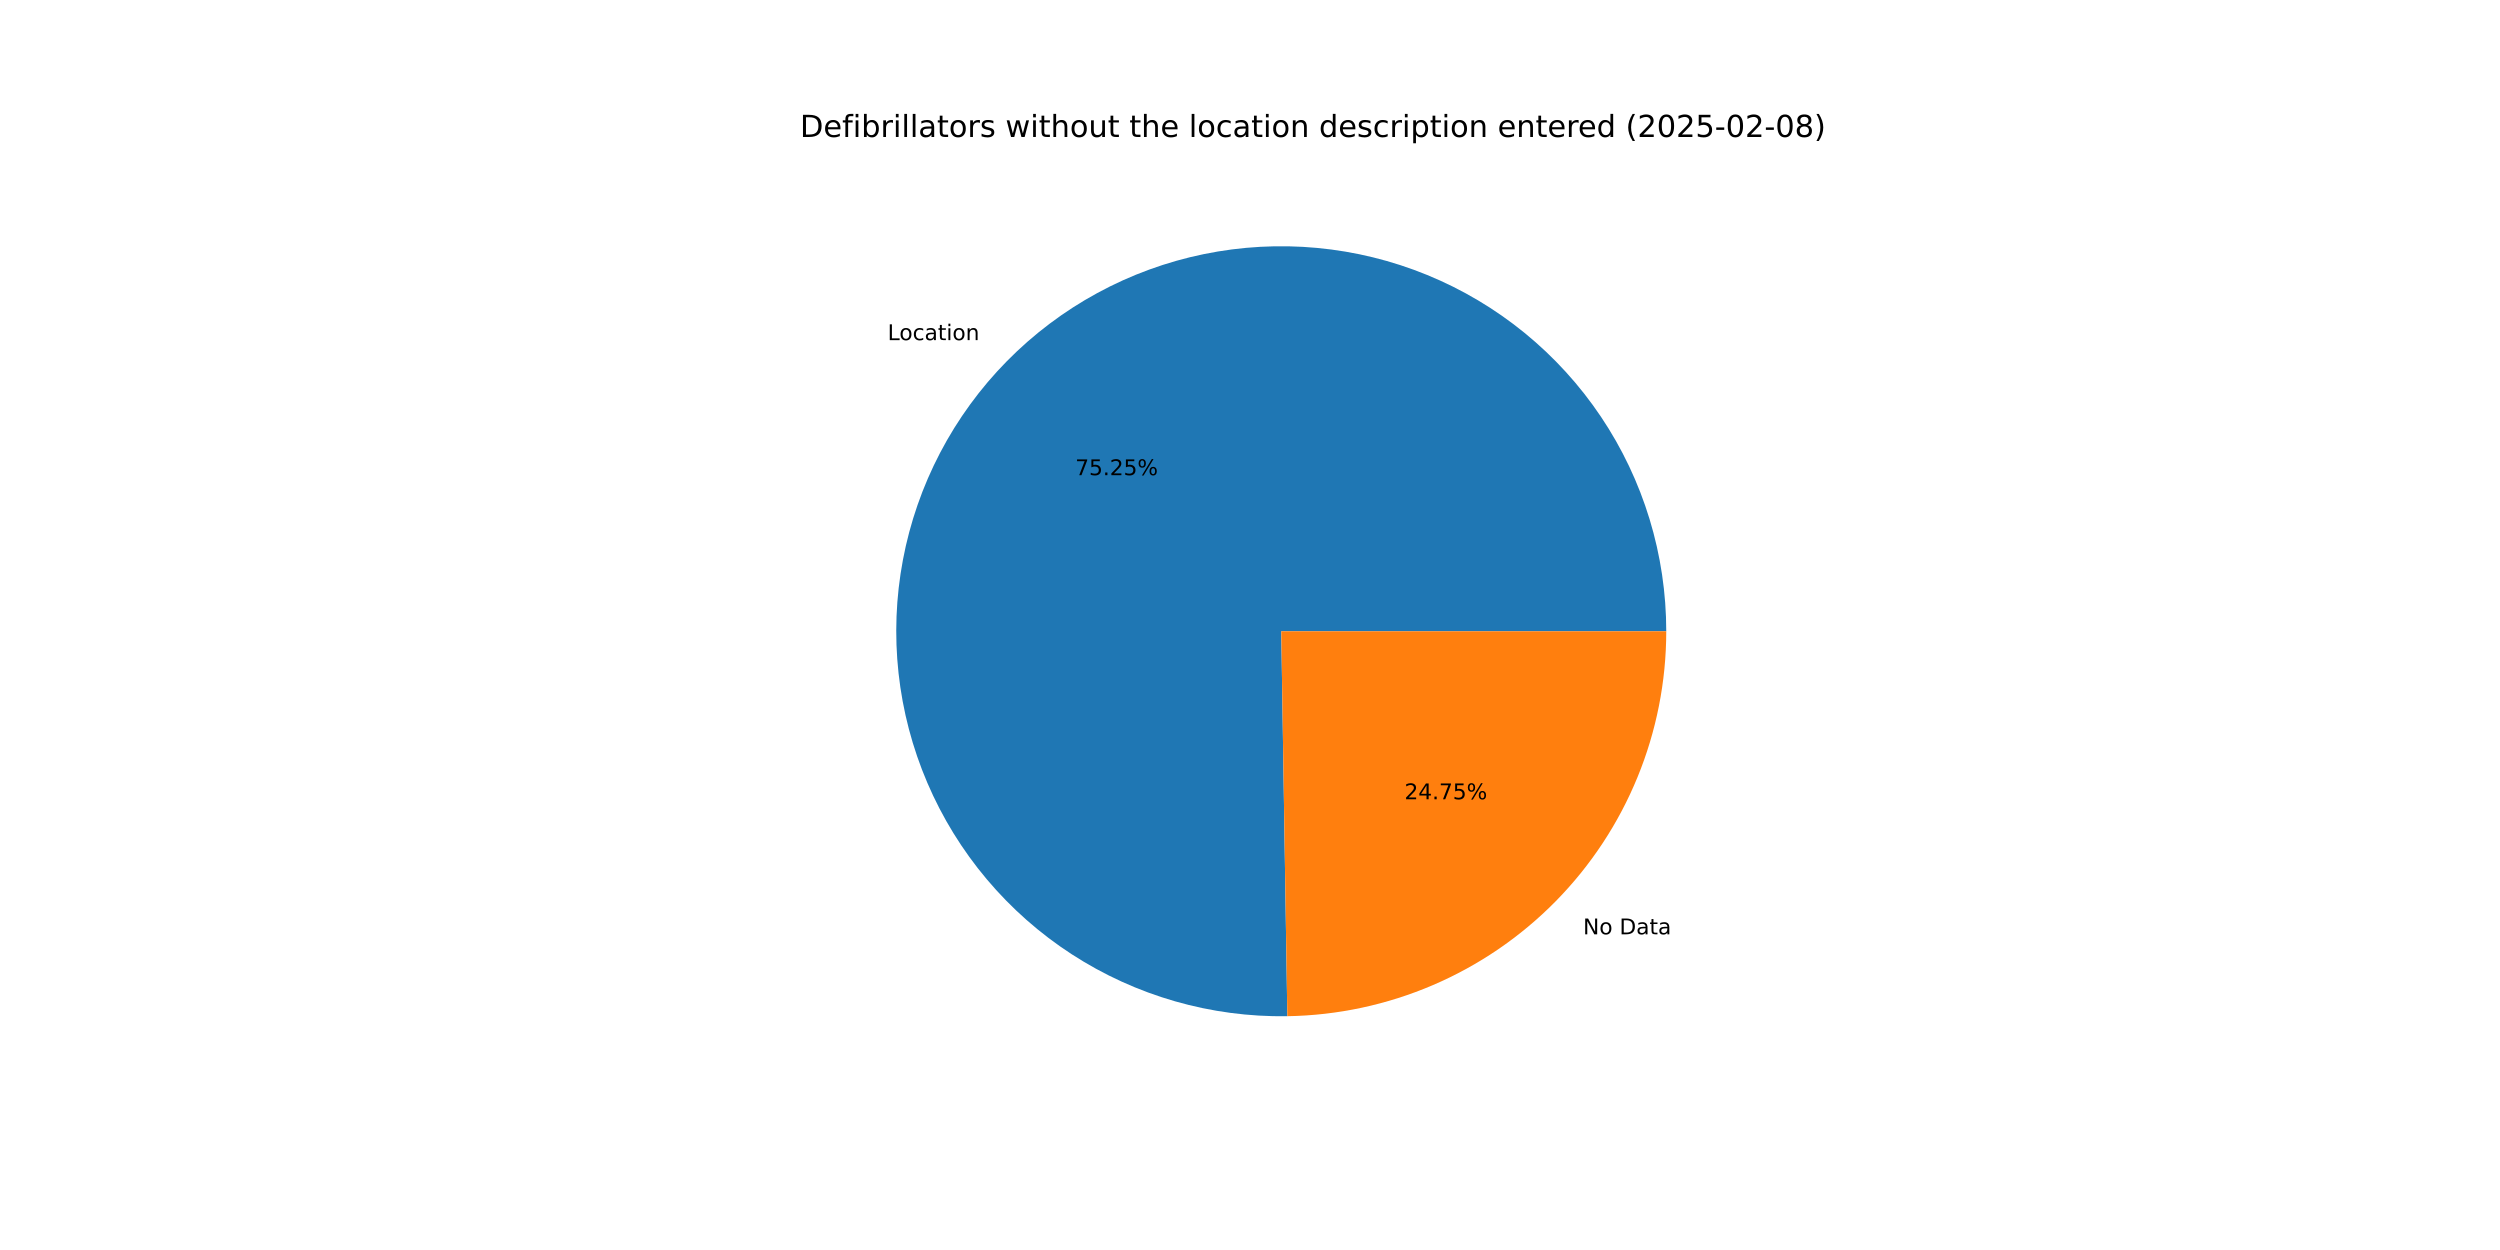
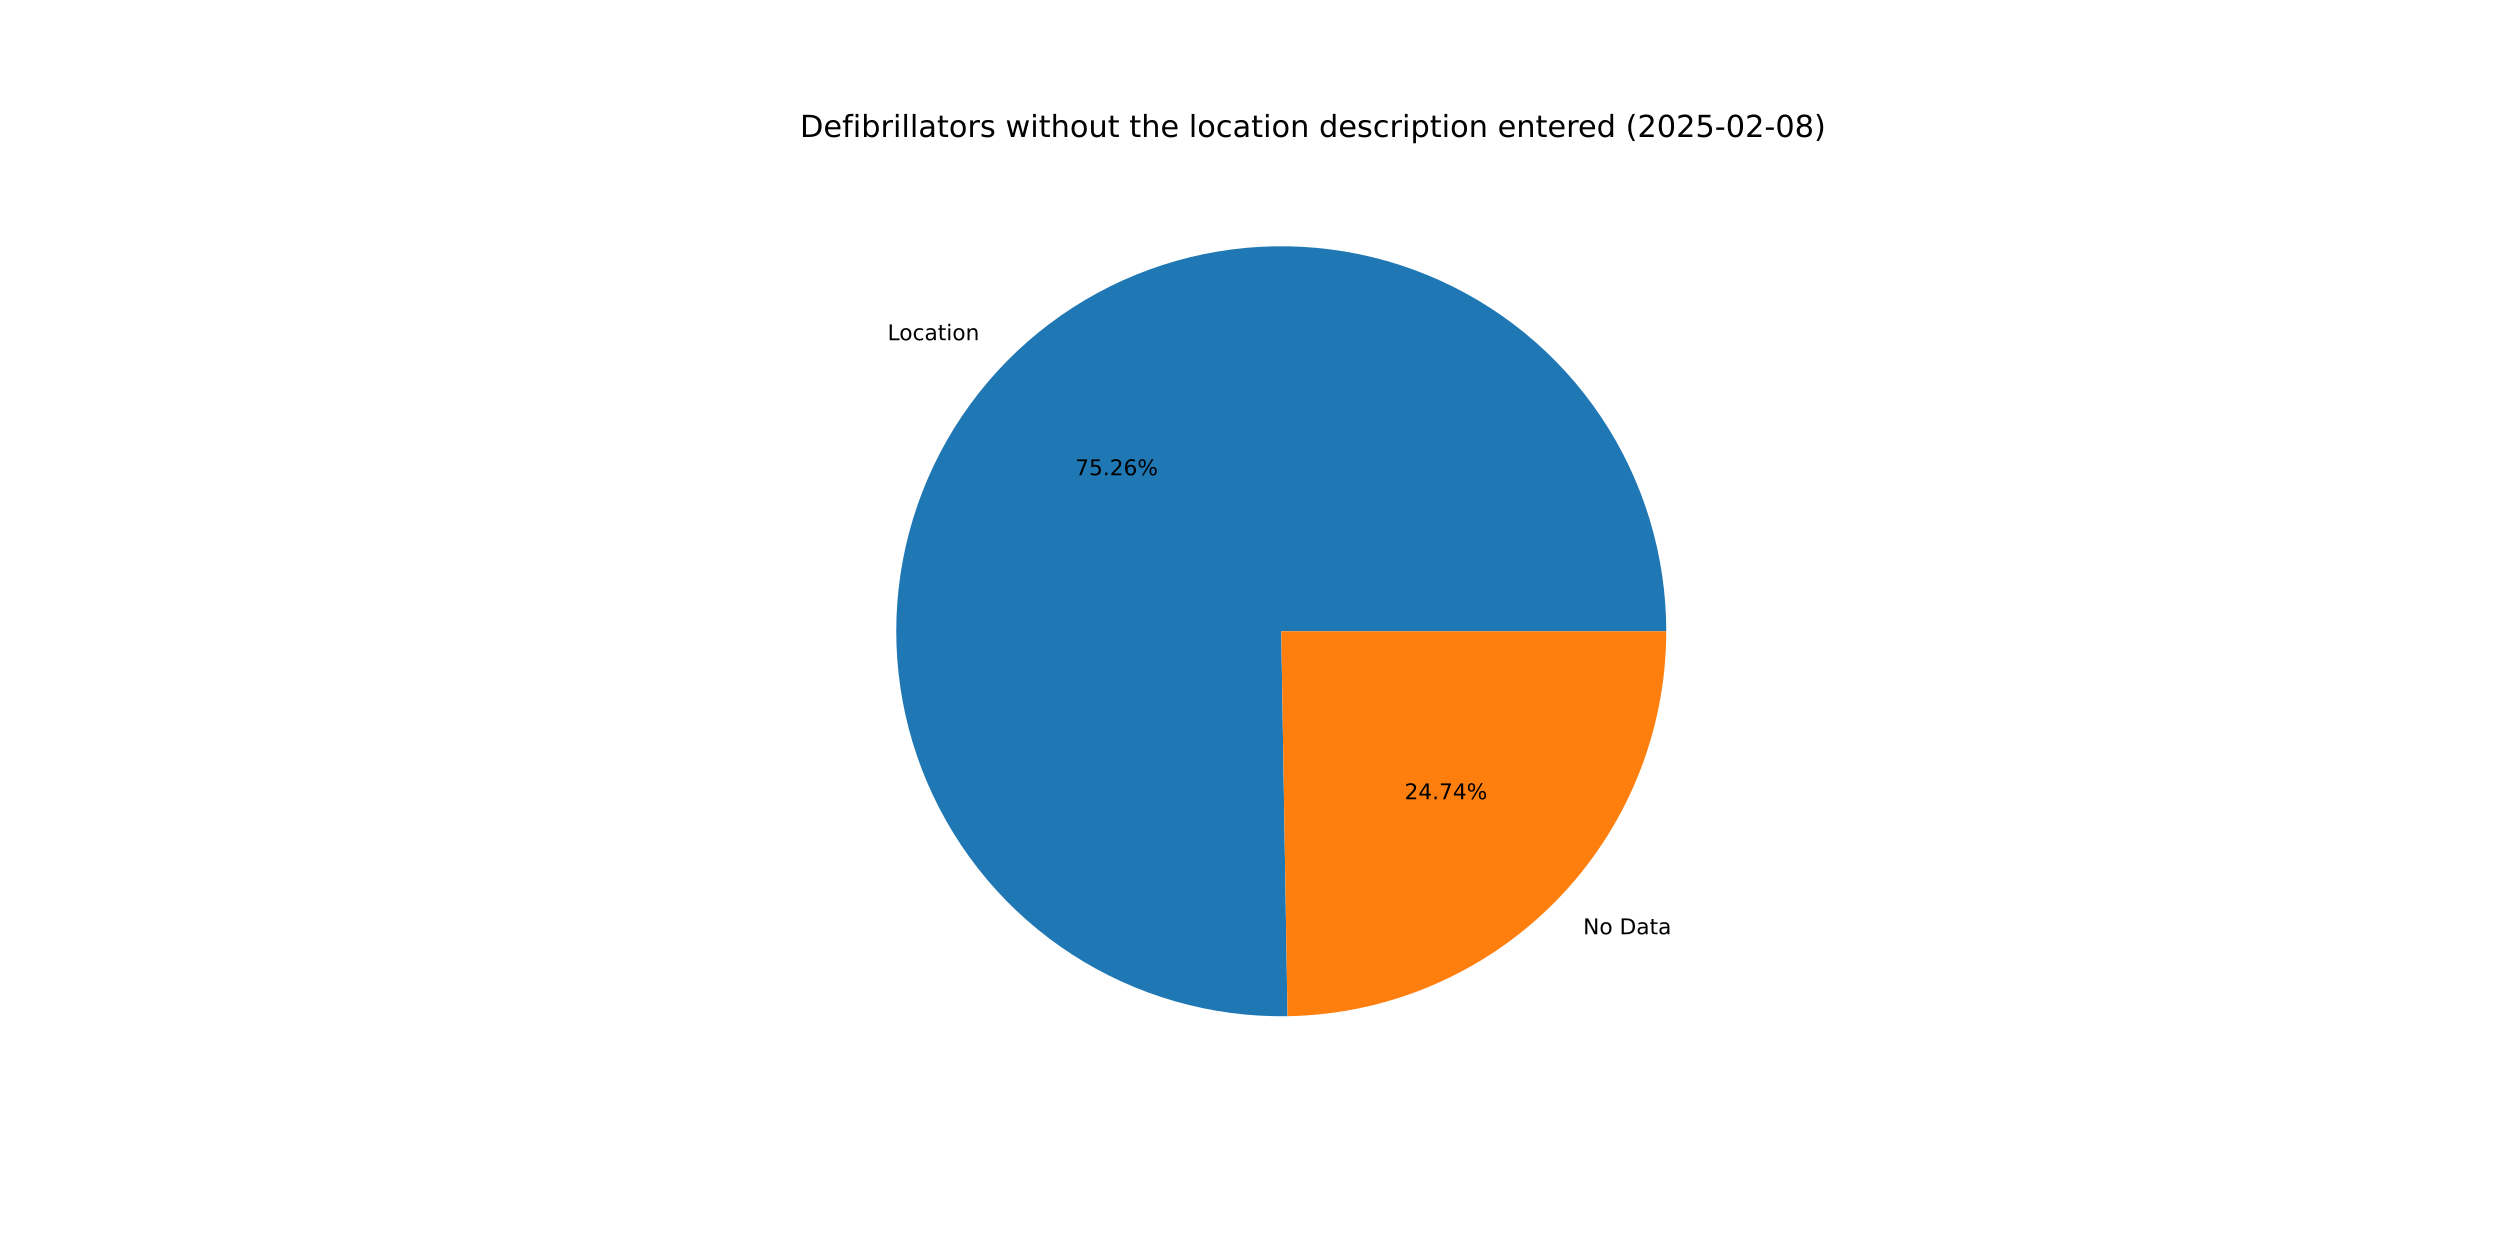
<svg xmlns="http://www.w3.org/2000/svg" xmlns:xlink="http://www.w3.org/1999/xlink" width="1152pt" height="576pt" viewBox="0 0 1152 576" version="1.1">
  <defs>
    <style type="text/css">*{stroke-linejoin: round; stroke-linecap: butt}</style>
  </defs>
  <g id="figure_1">
    <g id="patch_1">
      <path d="M 0 576  L 1152 576  L 1152 0  L 0 0  z " style="fill: #ffffff" />
    </g>
    <g id="axes_1">
      <g id="patch_2">
-         <path d="M 767.808 290.88  C 767.808 273.373 765.217 255.962 760.118 239.214  C 755.019 222.465 747.47 206.564 737.714 192.026  C 727.959 177.489 716.106 164.475 702.54 153.409  C 688.974 142.343 673.844 133.345 657.643 126.709  C 641.442 120.074 624.348 115.873 606.917 114.243  C 589.486 112.613 571.909 113.572 554.759 117.089  C 537.609 120.606 521.073 126.643 505.691 135.002  C 490.308 143.361 476.248 153.952 463.966 166.429  C 451.685 178.905 441.318 193.132 433.203 208.644  C 425.088 224.157 419.313 240.786 416.068 257.989  C 412.822 275.193 412.14 292.783 414.046 310.186  C 415.951 327.589 420.422 344.615 427.312 360.709  C 434.203 376.802 443.439 391.788 454.718 405.178  C 465.997 418.567 479.196 430.214 493.886 439.738  C 508.576 449.262 524.595 456.56 541.421 461.393  C 558.248 466.226 575.698 468.542 593.203 468.266  L 590.4 290.88  z " style="fill: #1f77b4" />
+         <path d="M 767.808 290.88  C 767.808 273.371 765.216 255.958 760.116 239.208  C 755.017 222.458 747.465 206.555 737.708 192.017  C 727.951 177.478 716.095 164.464 702.526 153.398  C 688.958 142.332 673.825 133.335 657.622 126.701  C 641.419 120.066 624.322 115.867 606.889 114.24  C 589.455 112.613 571.877 113.575 554.725 117.096  C 537.574 120.617 521.038 126.657 505.656 135.021  C 490.273 143.385 476.214 153.98 463.934 166.461  C 451.655 178.942 441.291 193.173 433.179 208.69  C 425.068 224.207 419.298 240.839 416.057 258.045  C 412.816 275.252 412.141 292.844 414.052 310.248  C 415.964 327.653 420.442 344.679 427.339 360.772  C 434.237 376.865 443.48 391.848 454.766 405.234  C 466.052 418.621 479.258 430.263 493.953 439.781  C 508.649 449.3 524.673 456.591 541.504 461.417  C 558.335 466.242 575.788 468.55 593.294 468.264  L 590.4 290.88  z " style="fill: #1f77b4" />
      </g>
      <g id="patch_3">
-         <path d="M 593.203 468.266  C 639.746 467.53 684.18 448.506 716.834 415.331  C 749.488 382.157 767.808 337.429 767.808 290.88  L 590.4 290.88  z " style="fill: #ff7f0e" />
+         <path d="M 593.294 468.264  C 639.821 467.505 684.231 448.47 716.866 415.299  C 749.5 382.128 767.808 337.413 767.808 290.88  L 590.4 290.88  z " style="fill: #ff7f0e" />
      </g>
      <g id="matplotlib.axis_1" />
      <g id="matplotlib.axis_2" />
      <g id="text_1">
-         <g transform="translate(409.0263 156.7428) scale(0.1 -0.1)">
+         <g transform="translate(408.991 156.7786) scale(0.1 -0.1)">
          <defs>
            <path id="DejaVuSans-4c" d="M 628 4666  L 1259 4666  L 1259 531  L 3531 531  L 3531 0  L 628 0  L 628 4666  z " transform="scale(0.015625)" />
            <path id="DejaVuSans-6f" d="M 1959 3097  Q 1497 3097 1228 2736  Q 959 2375 959 1747  Q 959 1119 1226 758  Q 1494 397 1959 397  Q 2419 397 2687 759  Q 2956 1122 2956 1747  Q 2956 2369 2687 2733  Q 2419 3097 1959 3097  z M 1959 3584  Q 2709 3584 3137 3096  Q 3566 2609 3566 1747  Q 3566 888 3137 398  Q 2709 -91 1959 -91  Q 1206 -91 779 398  Q 353 888 353 1747  Q 353 2609 779 3096  Q 1206 3584 1959 3584  z " transform="scale(0.015625)" />
            <path id="DejaVuSans-63" d="M 3122 3366  L 3122 2828  Q 2878 2963 2633 3030  Q 2388 3097 2138 3097  Q 1578 3097 1268 2742  Q 959 2388 959 1747  Q 959 1106 1268 751  Q 1578 397 2138 397  Q 2388 397 2633 464  Q 2878 531 3122 666  L 3122 134  Q 2881 22 2623 -34  Q 2366 -91 2075 -91  Q 1284 -91 818 406  Q 353 903 353 1747  Q 353 2603 823 3093  Q 1294 3584 2113 3584  Q 2378 3584 2631 3529  Q 2884 3475 3122 3366  z " transform="scale(0.015625)" />
            <path id="DejaVuSans-61" d="M 2194 1759  Q 1497 1759 1228 1600  Q 959 1441 959 1056  Q 959 750 1161 570  Q 1363 391 1709 391  Q 2188 391 2477 730  Q 2766 1069 2766 1631  L 2766 1759  L 2194 1759  z M 3341 1997  L 3341 0  L 2766 0  L 2766 531  Q 2569 213 2275 61  Q 1981 -91 1556 -91  Q 1019 -91 701 211  Q 384 513 384 1019  Q 384 1609 779 1909  Q 1175 2209 1959 2209  L 2766 2209  L 2766 2266  Q 2766 2663 2505 2880  Q 2244 3097 1772 3097  Q 1472 3097 1187 3025  Q 903 2953 641 2809  L 641 3341  Q 956 3463 1253 3523  Q 1550 3584 1831 3584  Q 2591 3584 2966 3190  Q 3341 2797 3341 1997  z " transform="scale(0.015625)" />
            <path id="DejaVuSans-74" d="M 1172 4494  L 1172 3500  L 2356 3500  L 2356 3053  L 1172 3053  L 1172 1153  Q 1172 725 1289 603  Q 1406 481 1766 481  L 2356 481  L 2356 0  L 1766 0  Q 1100 0 847 248  Q 594 497 594 1153  L 594 3053  L 172 3053  L 172 3500  L 594 3500  L 594 4494  L 1172 4494  z " transform="scale(0.015625)" />
            <path id="DejaVuSans-69" d="M 603 3500  L 1178 3500  L 1178 0  L 603 0  L 603 3500  z M 603 4863  L 1178 4863  L 1178 4134  L 603 4134  L 603 4863  z " transform="scale(0.015625)" />
            <path id="DejaVuSans-6e" d="M 3513 2113  L 3513 0  L 2938 0  L 2938 2094  Q 2938 2591 2744 2837  Q 2550 3084 2163 3084  Q 1697 3084 1428 2787  Q 1159 2491 1159 1978  L 1159 0  L 581 0  L 581 3500  L 1159 3500  L 1159 2956  Q 1366 3272 1645 3428  Q 1925 3584 2291 3584  Q 2894 3584 3203 3211  Q 3513 2838 3513 2113  z " transform="scale(0.015625)" />
          </defs>
          <use xlink:href="#DejaVuSans-4c" />
          <use xlink:href="#DejaVuSans-6f" x="53.963" />
          <use xlink:href="#DejaVuSans-63" x="115.145" />
          <use xlink:href="#DejaVuSans-61" x="170.125" />
          <use xlink:href="#DejaVuSans-74" x="231.404" />
          <use xlink:href="#DejaVuSans-69" x="270.613" />
          <use xlink:href="#DejaVuSans-6f" x="298.396" />
          <use xlink:href="#DejaVuSans-6e" x="359.578" />
        </g>
      </g>
      <g id="text_2">
-         <g transform="translate(495.4751 218.9685) scale(0.1 -0.1)">
+         <g transform="translate(495.4558 218.988) scale(0.1 -0.1)">
          <defs>
            <path id="DejaVuSans-37" d="M 525 4666  L 3525 4666  L 3525 4397  L 1831 0  L 1172 0  L 2766 4134  L 525 4134  L 525 4666  z " transform="scale(0.015625)" />
            <path id="DejaVuSans-35" d="M 691 4666  L 3169 4666  L 3169 4134  L 1269 4134  L 1269 2991  Q 1406 3038 1543 3061  Q 1681 3084 1819 3084  Q 2600 3084 3056 2656  Q 3513 2228 3513 1497  Q 3513 744 3044 326  Q 2575 -91 1722 -91  Q 1428 -91 1123 -41  Q 819 9 494 109  L 494 744  Q 775 591 1075 516  Q 1375 441 1709 441  Q 2250 441 2565 725  Q 2881 1009 2881 1497  Q 2881 1984 2565 2268  Q 2250 2553 1709 2553  Q 1456 2553 1204 2497  Q 953 2441 691 2322  L 691 4666  z " transform="scale(0.015625)" />
            <path id="DejaVuSans-2e" d="M 684 794  L 1344 794  L 1344 0  L 684 0  L 684 794  z " transform="scale(0.015625)" />
            <path id="DejaVuSans-32" d="M 1228 531  L 3431 531  L 3431 0  L 469 0  L 469 531  Q 828 903 1448 1529  Q 2069 2156 2228 2338  Q 2531 2678 2651 2914  Q 2772 3150 2772 3378  Q 2772 3750 2511 3984  Q 2250 4219 1831 4219  Q 1534 4219 1204 4116  Q 875 4013 500 3803  L 500 4441  Q 881 4594 1212 4672  Q 1544 4750 1819 4750  Q 2544 4750 2975 4387  Q 3406 4025 3406 3419  Q 3406 3131 3298 2873  Q 3191 2616 2906 2266  Q 2828 2175 2409 1742  Q 1991 1309 1228 531  z " transform="scale(0.015625)" />
+             <path id="DejaVuSans-36" d="M 2113 2584  Q 1688 2584 1439 2293  Q 1191 2003 1191 1497  Q 1191 994 1439 701  Q 1688 409 2113 409  Q 2538 409 2786 701  Q 3034 994 3034 1497  Q 3034 2003 2786 2293  Q 2538 2584 2113 2584  z M 3366 4563  L 3366 3988  Q 3128 4100 2886 4159  Q 2644 4219 2406 4219  Q 1781 4219 1451 3797  Q 1122 3375 1075 2522  Q 1259 2794 1537 2939  Q 1816 3084 2150 3084  Q 2853 3084 3261 2657  Q 3669 2231 3669 1497  Q 3669 778 3244 343  Q 2819 -91 2113 -91  Q 1303 -91 875 529  Q 447 1150 447 2328  Q 447 3434 972 4092  Q 1497 4750 2381 4750  Q 2619 4750 2861 4703  Q 3103 4656 3366 4563  z " transform="scale(0.015625)" />
            <path id="DejaVuSans-25" d="M 4653 2053  Q 4381 2053 4226 1822  Q 4072 1591 4072 1178  Q 4072 772 4226 539  Q 4381 306 4653 306  Q 4919 306 5073 539  Q 5228 772 5228 1178  Q 5228 1588 5073 1820  Q 4919 2053 4653 2053  z M 4653 2450  Q 5147 2450 5437 2106  Q 5728 1763 5728 1178  Q 5728 594 5436 251  Q 5144 -91 4653 -91  Q 4153 -91 3862 251  Q 3572 594 3572 1178  Q 3572 1766 3864 2108  Q 4156 2450 4653 2450  z M 1428 4353  Q 1159 4353 1004 4120  Q 850 3888 850 3481  Q 850 3069 1003 2837  Q 1156 2606 1428 2606  Q 1700 2606 1854 2837  Q 2009 3069 2009 3481  Q 2009 3884 1853 4118  Q 1697 4353 1428 4353  z M 4250 4750  L 4750 4750  L 1831 -91  L 1331 -91  L 4250 4750  z M 1428 4750  Q 1922 4750 2215 4408  Q 2509 4066 2509 3481  Q 2509 2891 2217 2550  Q 1925 2209 1428 2209  Q 931 2209 642 2551  Q 353 2894 353 3481  Q 353 4063 643 4406  Q 934 4750 1428 4750  z " transform="scale(0.015625)" />
          </defs>
          <use xlink:href="#DejaVuSans-37" />
          <use xlink:href="#DejaVuSans-35" x="63.623" />
          <use xlink:href="#DejaVuSans-2e" x="127.246" />
          <use xlink:href="#DejaVuSans-32" x="159.033" />
-           <use xlink:href="#DejaVuSans-35" x="222.656" />
+           <use xlink:href="#DejaVuSans-36" x="222.656" />
          <use xlink:href="#DejaVuSans-25" x="286.279" />
        </g>
      </g>
      <g id="text_3">
-         <g transform="translate(729.4769 430.536) scale(0.1 -0.1)">
+         <g transform="translate(729.5121 430.5002) scale(0.1 -0.1)">
          <defs>
            <path id="DejaVuSans-4e" d="M 628 4666  L 1478 4666  L 3547 763  L 3547 4666  L 4159 4666  L 4159 0  L 3309 0  L 1241 3903  L 1241 0  L 628 0  L 628 4666  z " transform="scale(0.015625)" />
            <path id="DejaVuSans-20" transform="scale(0.015625)" />
            <path id="DejaVuSans-44" d="M 1259 4147  L 1259 519  L 2022 519  Q 2988 519 3436 956  Q 3884 1394 3884 2338  Q 3884 3275 3436 3711  Q 2988 4147 2022 4147  L 1259 4147  z M 628 4666  L 1925 4666  Q 3281 4666 3915 4102  Q 4550 3538 4550 2338  Q 4550 1131 3912 565  Q 3275 0 1925 0  L 628 0  L 628 4666  z " transform="scale(0.015625)" />
          </defs>
          <use xlink:href="#DejaVuSans-4e" />
          <use xlink:href="#DejaVuSans-6f" x="74.805" />
          <use xlink:href="#DejaVuSans-20" x="135.986" />
          <use xlink:href="#DejaVuSans-44" x="167.773" />
          <use xlink:href="#DejaVuSans-61" x="244.775" />
          <use xlink:href="#DejaVuSans-74" x="306.055" />
          <use xlink:href="#DejaVuSans-61" x="345.264" />
        </g>
      </g>
      <g id="text_4">
-         <g transform="translate(647.1953 368.3102) scale(0.1 -0.1)">
+         <g transform="translate(647.2145 368.2907) scale(0.1 -0.1)">
          <defs>
            <path id="DejaVuSans-34" d="M 2419 4116  L 825 1625  L 2419 1625  L 2419 4116  z M 2253 4666  L 3047 4666  L 3047 1625  L 3713 1625  L 3713 1100  L 3047 1100  L 3047 0  L 2419 0  L 2419 1100  L 313 1100  L 313 1709  L 2253 4666  z " transform="scale(0.015625)" />
          </defs>
          <use xlink:href="#DejaVuSans-32" />
          <use xlink:href="#DejaVuSans-34" x="63.623" />
          <use xlink:href="#DejaVuSans-2e" x="127.246" />
          <use xlink:href="#DejaVuSans-37" x="159.033" />
-           <use xlink:href="#DejaVuSans-35" x="222.656" />
+           <use xlink:href="#DejaVuSans-34" x="222.656" />
          <use xlink:href="#DejaVuSans-25" x="286.279" />
        </g>
      </g>
      <g id="text_5">
        <g transform="translate(368.64 63.12) scale(0.14 -0.14)">
          <defs>
            <path id="DejaVuSans-65" d="M 3597 1894  L 3597 1613  L 953 1613  Q 991 1019 1311 708  Q 1631 397 2203 397  Q 2534 397 2845 478  Q 3156 559 3463 722  L 3463 178  Q 3153 47 2828 -22  Q 2503 -91 2169 -91  Q 1331 -91 842 396  Q 353 884 353 1716  Q 353 2575 817 3079  Q 1281 3584 2069 3584  Q 2775 3584 3186 3129  Q 3597 2675 3597 1894  z M 3022 2063  Q 3016 2534 2758 2815  Q 2500 3097 2075 3097  Q 1594 3097 1305 2825  Q 1016 2553 972 2059  L 3022 2063  z " transform="scale(0.015625)" />
            <path id="DejaVuSans-66" d="M 2375 4863  L 2375 4384  L 1825 4384  Q 1516 4384 1395 4259  Q 1275 4134 1275 3809  L 1275 3500  L 2222 3500  L 2222 3053  L 1275 3053  L 1275 0  L 697 0  L 697 3053  L 147 3053  L 147 3500  L 697 3500  L 697 3744  Q 697 4328 969 4595  Q 1241 4863 1831 4863  L 2375 4863  z " transform="scale(0.015625)" />
            <path id="DejaVuSans-62" d="M 3116 1747  Q 3116 2381 2855 2742  Q 2594 3103 2138 3103  Q 1681 3103 1420 2742  Q 1159 2381 1159 1747  Q 1159 1113 1420 752  Q 1681 391 2138 391  Q 2594 391 2855 752  Q 3116 1113 3116 1747  z M 1159 2969  Q 1341 3281 1617 3432  Q 1894 3584 2278 3584  Q 2916 3584 3314 3078  Q 3713 2572 3713 1747  Q 3713 922 3314 415  Q 2916 -91 2278 -91  Q 1894 -91 1617 61  Q 1341 213 1159 525  L 1159 0  L 581 0  L 581 4863  L 1159 4863  L 1159 2969  z " transform="scale(0.015625)" />
            <path id="DejaVuSans-72" d="M 2631 2963  Q 2534 3019 2420 3045  Q 2306 3072 2169 3072  Q 1681 3072 1420 2755  Q 1159 2438 1159 1844  L 1159 0  L 581 0  L 581 3500  L 1159 3500  L 1159 2956  Q 1341 3275 1631 3429  Q 1922 3584 2338 3584  Q 2397 3584 2469 3576  Q 2541 3569 2628 3553  L 2631 2963  z " transform="scale(0.015625)" />
            <path id="DejaVuSans-6c" d="M 603 4863  L 1178 4863  L 1178 0  L 603 0  L 603 4863  z " transform="scale(0.015625)" />
            <path id="DejaVuSans-73" d="M 2834 3397  L 2834 2853  Q 2591 2978 2328 3040  Q 2066 3103 1784 3103  Q 1356 3103 1142 2972  Q 928 2841 928 2578  Q 928 2378 1081 2264  Q 1234 2150 1697 2047  L 1894 2003  Q 2506 1872 2764 1633  Q 3022 1394 3022 966  Q 3022 478 2636 193  Q 2250 -91 1575 -91  Q 1294 -91 989 -36  Q 684 19 347 128  L 347 722  Q 666 556 975 473  Q 1284 391 1588 391  Q 1994 391 2212 530  Q 2431 669 2431 922  Q 2431 1156 2273 1281  Q 2116 1406 1581 1522  L 1381 1569  Q 847 1681 609 1914  Q 372 2147 372 2553  Q 372 3047 722 3315  Q 1072 3584 1716 3584  Q 2034 3584 2315 3537  Q 2597 3491 2834 3397  z " transform="scale(0.015625)" />
            <path id="DejaVuSans-77" d="M 269 3500  L 844 3500  L 1563 769  L 2278 3500  L 2956 3500  L 3675 769  L 4391 3500  L 4966 3500  L 4050 0  L 3372 0  L 2619 2869  L 1863 0  L 1184 0  L 269 3500  z " transform="scale(0.015625)" />
            <path id="DejaVuSans-68" d="M 3513 2113  L 3513 0  L 2938 0  L 2938 2094  Q 2938 2591 2744 2837  Q 2550 3084 2163 3084  Q 1697 3084 1428 2787  Q 1159 2491 1159 1978  L 1159 0  L 581 0  L 581 4863  L 1159 4863  L 1159 2956  Q 1366 3272 1645 3428  Q 1925 3584 2291 3584  Q 2894 3584 3203 3211  Q 3513 2838 3513 2113  z " transform="scale(0.015625)" />
            <path id="DejaVuSans-75" d="M 544 1381  L 544 3500  L 1119 3500  L 1119 1403  Q 1119 906 1312 657  Q 1506 409 1894 409  Q 2359 409 2629 706  Q 2900 1003 2900 1516  L 2900 3500  L 3475 3500  L 3475 0  L 2900 0  L 2900 538  Q 2691 219 2414 64  Q 2138 -91 1772 -91  Q 1169 -91 856 284  Q 544 659 544 1381  z M 1991 3584  L 1991 3584  z " transform="scale(0.015625)" />
            <path id="DejaVuSans-64" d="M 2906 2969  L 2906 4863  L 3481 4863  L 3481 0  L 2906 0  L 2906 525  Q 2725 213 2448 61  Q 2172 -91 1784 -91  Q 1150 -91 751 415  Q 353 922 353 1747  Q 353 2572 751 3078  Q 1150 3584 1784 3584  Q 2172 3584 2448 3432  Q 2725 3281 2906 2969  z M 947 1747  Q 947 1113 1208 752  Q 1469 391 1925 391  Q 2381 391 2643 752  Q 2906 1113 2906 1747  Q 2906 2381 2643 2742  Q 2381 3103 1925 3103  Q 1469 3103 1208 2742  Q 947 2381 947 1747  z " transform="scale(0.015625)" />
            <path id="DejaVuSans-70" d="M 1159 525  L 1159 -1331  L 581 -1331  L 581 3500  L 1159 3500  L 1159 2969  Q 1341 3281 1617 3432  Q 1894 3584 2278 3584  Q 2916 3584 3314 3078  Q 3713 2572 3713 1747  Q 3713 922 3314 415  Q 2916 -91 2278 -91  Q 1894 -91 1617 61  Q 1341 213 1159 525  z M 3116 1747  Q 3116 2381 2855 2742  Q 2594 3103 2138 3103  Q 1681 3103 1420 2742  Q 1159 2381 1159 1747  Q 1159 1113 1420 752  Q 1681 391 2138 391  Q 2594 391 2855 752  Q 3116 1113 3116 1747  z " transform="scale(0.015625)" />
            <path id="DejaVuSans-28" d="M 1984 4856  Q 1566 4138 1362 3434  Q 1159 2731 1159 2009  Q 1159 1288 1364 580  Q 1569 -128 1984 -844  L 1484 -844  Q 1016 -109 783 600  Q 550 1309 550 2009  Q 550 2706 781 3412  Q 1013 4119 1484 4856  L 1984 4856  z " transform="scale(0.015625)" />
            <path id="DejaVuSans-30" d="M 2034 4250  Q 1547 4250 1301 3770  Q 1056 3291 1056 2328  Q 1056 1369 1301 889  Q 1547 409 2034 409  Q 2525 409 2770 889  Q 3016 1369 3016 2328  Q 3016 3291 2770 3770  Q 2525 4250 2034 4250  z M 2034 4750  Q 2819 4750 3233 4129  Q 3647 3509 3647 2328  Q 3647 1150 3233 529  Q 2819 -91 2034 -91  Q 1250 -91 836 529  Q 422 1150 422 2328  Q 422 3509 836 4129  Q 1250 4750 2034 4750  z " transform="scale(0.015625)" />
            <path id="DejaVuSans-2d" d="M 313 2009  L 1997 2009  L 1997 1497  L 313 1497  L 313 2009  z " transform="scale(0.015625)" />
            <path id="DejaVuSans-38" d="M 2034 2216  Q 1584 2216 1326 1975  Q 1069 1734 1069 1313  Q 1069 891 1326 650  Q 1584 409 2034 409  Q 2484 409 2743 651  Q 3003 894 3003 1313  Q 3003 1734 2745 1975  Q 2488 2216 2034 2216  z M 1403 2484  Q 997 2584 770 2862  Q 544 3141 544 3541  Q 544 4100 942 4425  Q 1341 4750 2034 4750  Q 2731 4750 3128 4425  Q 3525 4100 3525 3541  Q 3525 3141 3298 2862  Q 3072 2584 2669 2484  Q 3125 2378 3379 2068  Q 3634 1759 3634 1313  Q 3634 634 3220 271  Q 2806 -91 2034 -91  Q 1263 -91 848 271  Q 434 634 434 1313  Q 434 1759 690 2068  Q 947 2378 1403 2484  z M 1172 3481  Q 1172 3119 1398 2916  Q 1625 2713 2034 2713  Q 2441 2713 2670 2916  Q 2900 3119 2900 3481  Q 2900 3844 2670 4047  Q 2441 4250 2034 4250  Q 1625 4250 1398 4047  Q 1172 3844 1172 3481  z " transform="scale(0.015625)" />
            <path id="DejaVuSans-29" d="M 513 4856  L 1013 4856  Q 1481 4119 1714 3412  Q 1947 2706 1947 2009  Q 1947 1309 1714 600  Q 1481 -109 1013 -844  L 513 -844  Q 928 -128 1133 580  Q 1338 1288 1338 2009  Q 1338 2731 1133 3434  Q 928 4138 513 4856  z " transform="scale(0.015625)" />
          </defs>
          <use xlink:href="#DejaVuSans-44" />
          <use xlink:href="#DejaVuSans-65" x="77.002" />
          <use xlink:href="#DejaVuSans-66" x="138.525" />
          <use xlink:href="#DejaVuSans-69" x="173.73" />
          <use xlink:href="#DejaVuSans-62" x="201.514" />
          <use xlink:href="#DejaVuSans-72" x="264.99" />
          <use xlink:href="#DejaVuSans-69" x="306.104" />
          <use xlink:href="#DejaVuSans-6c" x="333.887" />
          <use xlink:href="#DejaVuSans-6c" x="361.67" />
          <use xlink:href="#DejaVuSans-61" x="389.453" />
          <use xlink:href="#DejaVuSans-74" x="450.732" />
          <use xlink:href="#DejaVuSans-6f" x="489.941" />
          <use xlink:href="#DejaVuSans-72" x="551.123" />
          <use xlink:href="#DejaVuSans-73" x="592.236" />
          <use xlink:href="#DejaVuSans-20" x="644.336" />
          <use xlink:href="#DejaVuSans-77" x="676.123" />
          <use xlink:href="#DejaVuSans-69" x="757.91" />
          <use xlink:href="#DejaVuSans-74" x="785.693" />
          <use xlink:href="#DejaVuSans-68" x="824.902" />
          <use xlink:href="#DejaVuSans-6f" x="888.281" />
          <use xlink:href="#DejaVuSans-75" x="949.463" />
          <use xlink:href="#DejaVuSans-74" x="1012.842" />
          <use xlink:href="#DejaVuSans-20" x="1052.051" />
          <use xlink:href="#DejaVuSans-74" x="1083.838" />
          <use xlink:href="#DejaVuSans-68" x="1123.047" />
          <use xlink:href="#DejaVuSans-65" x="1186.426" />
          <use xlink:href="#DejaVuSans-20" x="1247.949" />
          <use xlink:href="#DejaVuSans-6c" x="1279.736" />
          <use xlink:href="#DejaVuSans-6f" x="1307.52" />
          <use xlink:href="#DejaVuSans-63" x="1368.701" />
          <use xlink:href="#DejaVuSans-61" x="1423.682" />
          <use xlink:href="#DejaVuSans-74" x="1484.961" />
          <use xlink:href="#DejaVuSans-69" x="1524.17" />
          <use xlink:href="#DejaVuSans-6f" x="1551.953" />
          <use xlink:href="#DejaVuSans-6e" x="1613.135" />
          <use xlink:href="#DejaVuSans-20" x="1676.514" />
          <use xlink:href="#DejaVuSans-64" x="1708.301" />
          <use xlink:href="#DejaVuSans-65" x="1771.777" />
          <use xlink:href="#DejaVuSans-73" x="1833.301" />
          <use xlink:href="#DejaVuSans-63" x="1885.4" />
          <use xlink:href="#DejaVuSans-72" x="1940.381" />
          <use xlink:href="#DejaVuSans-69" x="1981.494" />
          <use xlink:href="#DejaVuSans-70" x="2009.277" />
          <use xlink:href="#DejaVuSans-74" x="2072.754" />
          <use xlink:href="#DejaVuSans-69" x="2111.963" />
          <use xlink:href="#DejaVuSans-6f" x="2139.746" />
          <use xlink:href="#DejaVuSans-6e" x="2200.928" />
          <use xlink:href="#DejaVuSans-20" x="2264.307" />
          <use xlink:href="#DejaVuSans-65" x="2296.094" />
          <use xlink:href="#DejaVuSans-6e" x="2357.617" />
          <use xlink:href="#DejaVuSans-74" x="2420.996" />
          <use xlink:href="#DejaVuSans-65" x="2460.205" />
          <use xlink:href="#DejaVuSans-72" x="2521.729" />
          <use xlink:href="#DejaVuSans-65" x="2560.592" />
          <use xlink:href="#DejaVuSans-64" x="2622.115" />
          <use xlink:href="#DejaVuSans-20" x="2685.592" />
          <use xlink:href="#DejaVuSans-28" x="2717.379" />
          <use xlink:href="#DejaVuSans-32" x="2756.393" />
          <use xlink:href="#DejaVuSans-30" x="2820.016" />
          <use xlink:href="#DejaVuSans-32" x="2883.639" />
          <use xlink:href="#DejaVuSans-35" x="2947.262" />
          <use xlink:href="#DejaVuSans-2d" x="3010.885" />
          <use xlink:href="#DejaVuSans-30" x="3046.969" />
          <use xlink:href="#DejaVuSans-32" x="3110.592" />
          <use xlink:href="#DejaVuSans-2d" x="3174.215" />
          <use xlink:href="#DejaVuSans-30" x="3210.299" />
          <use xlink:href="#DejaVuSans-38" x="3273.922" />
          <use xlink:href="#DejaVuSans-29" x="3337.545" />
        </g>
      </g>
    </g>
  </g>
</svg>
